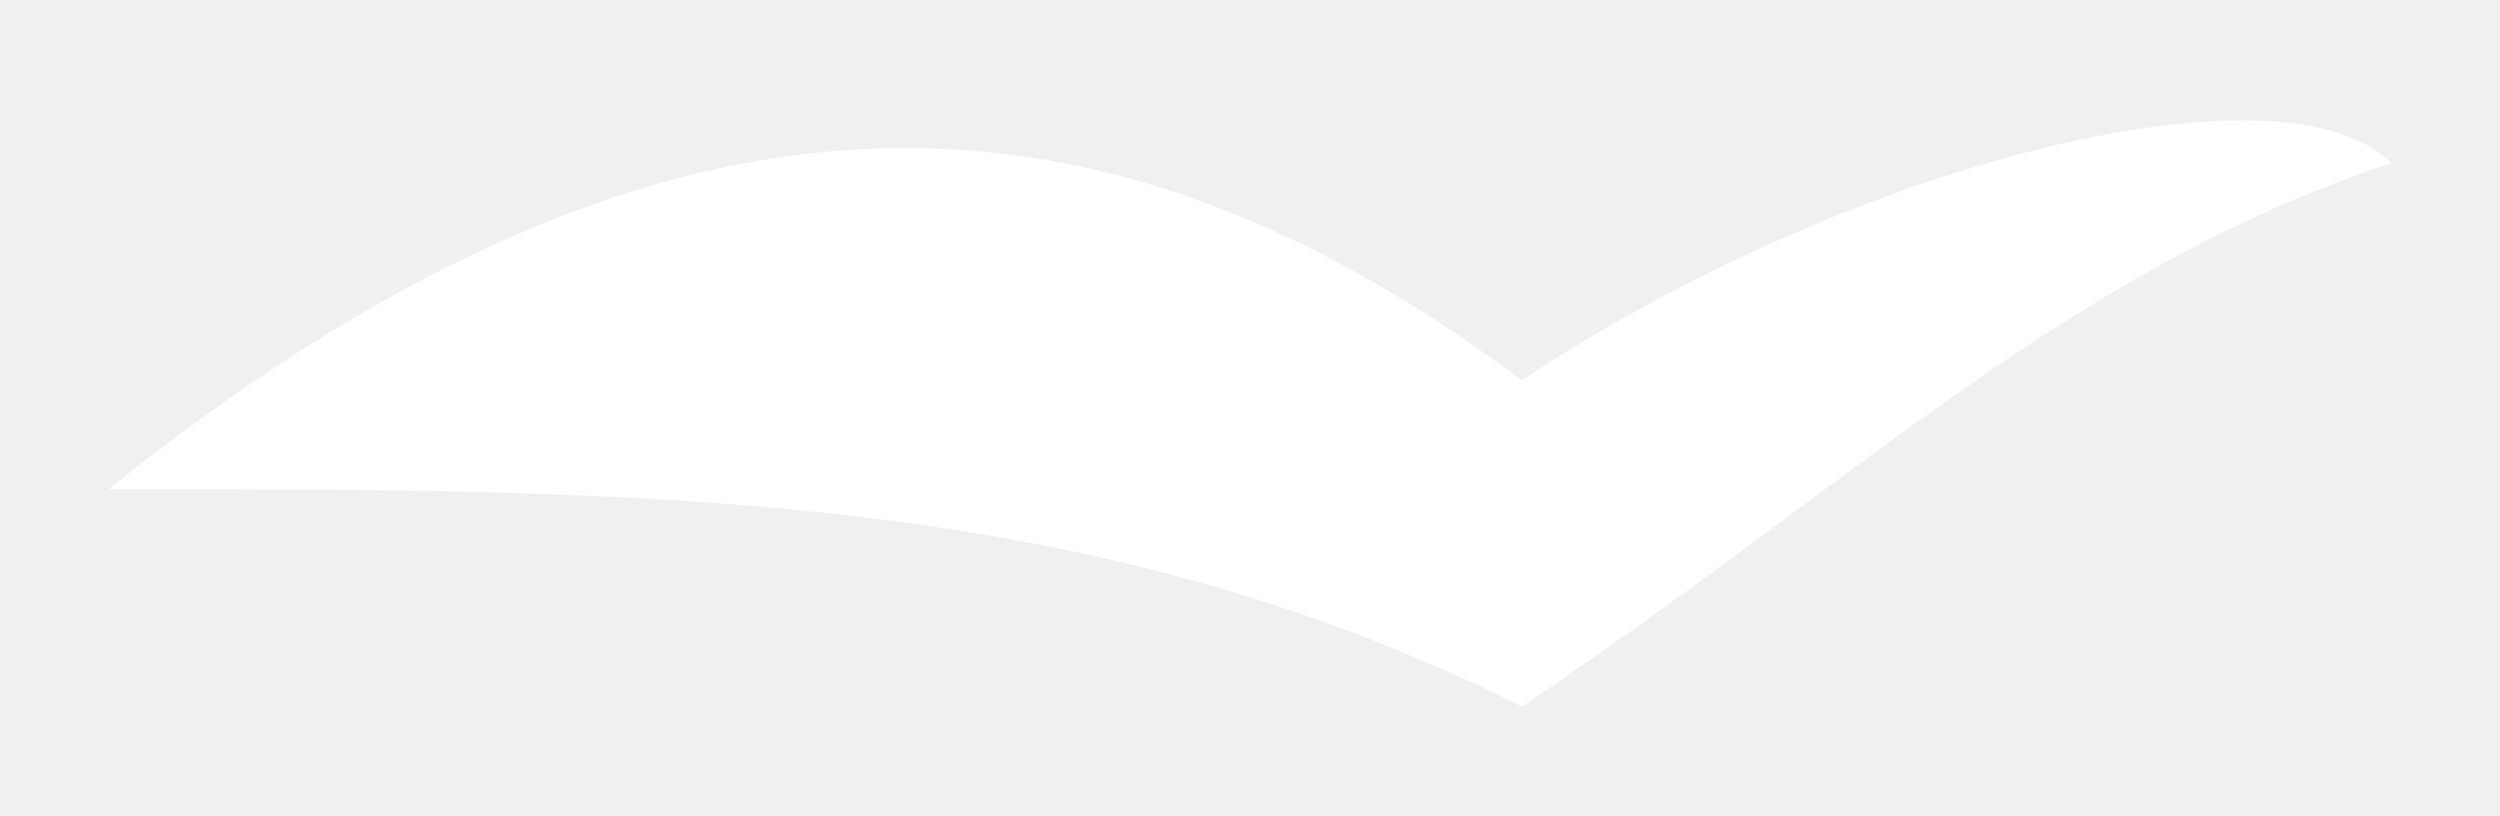
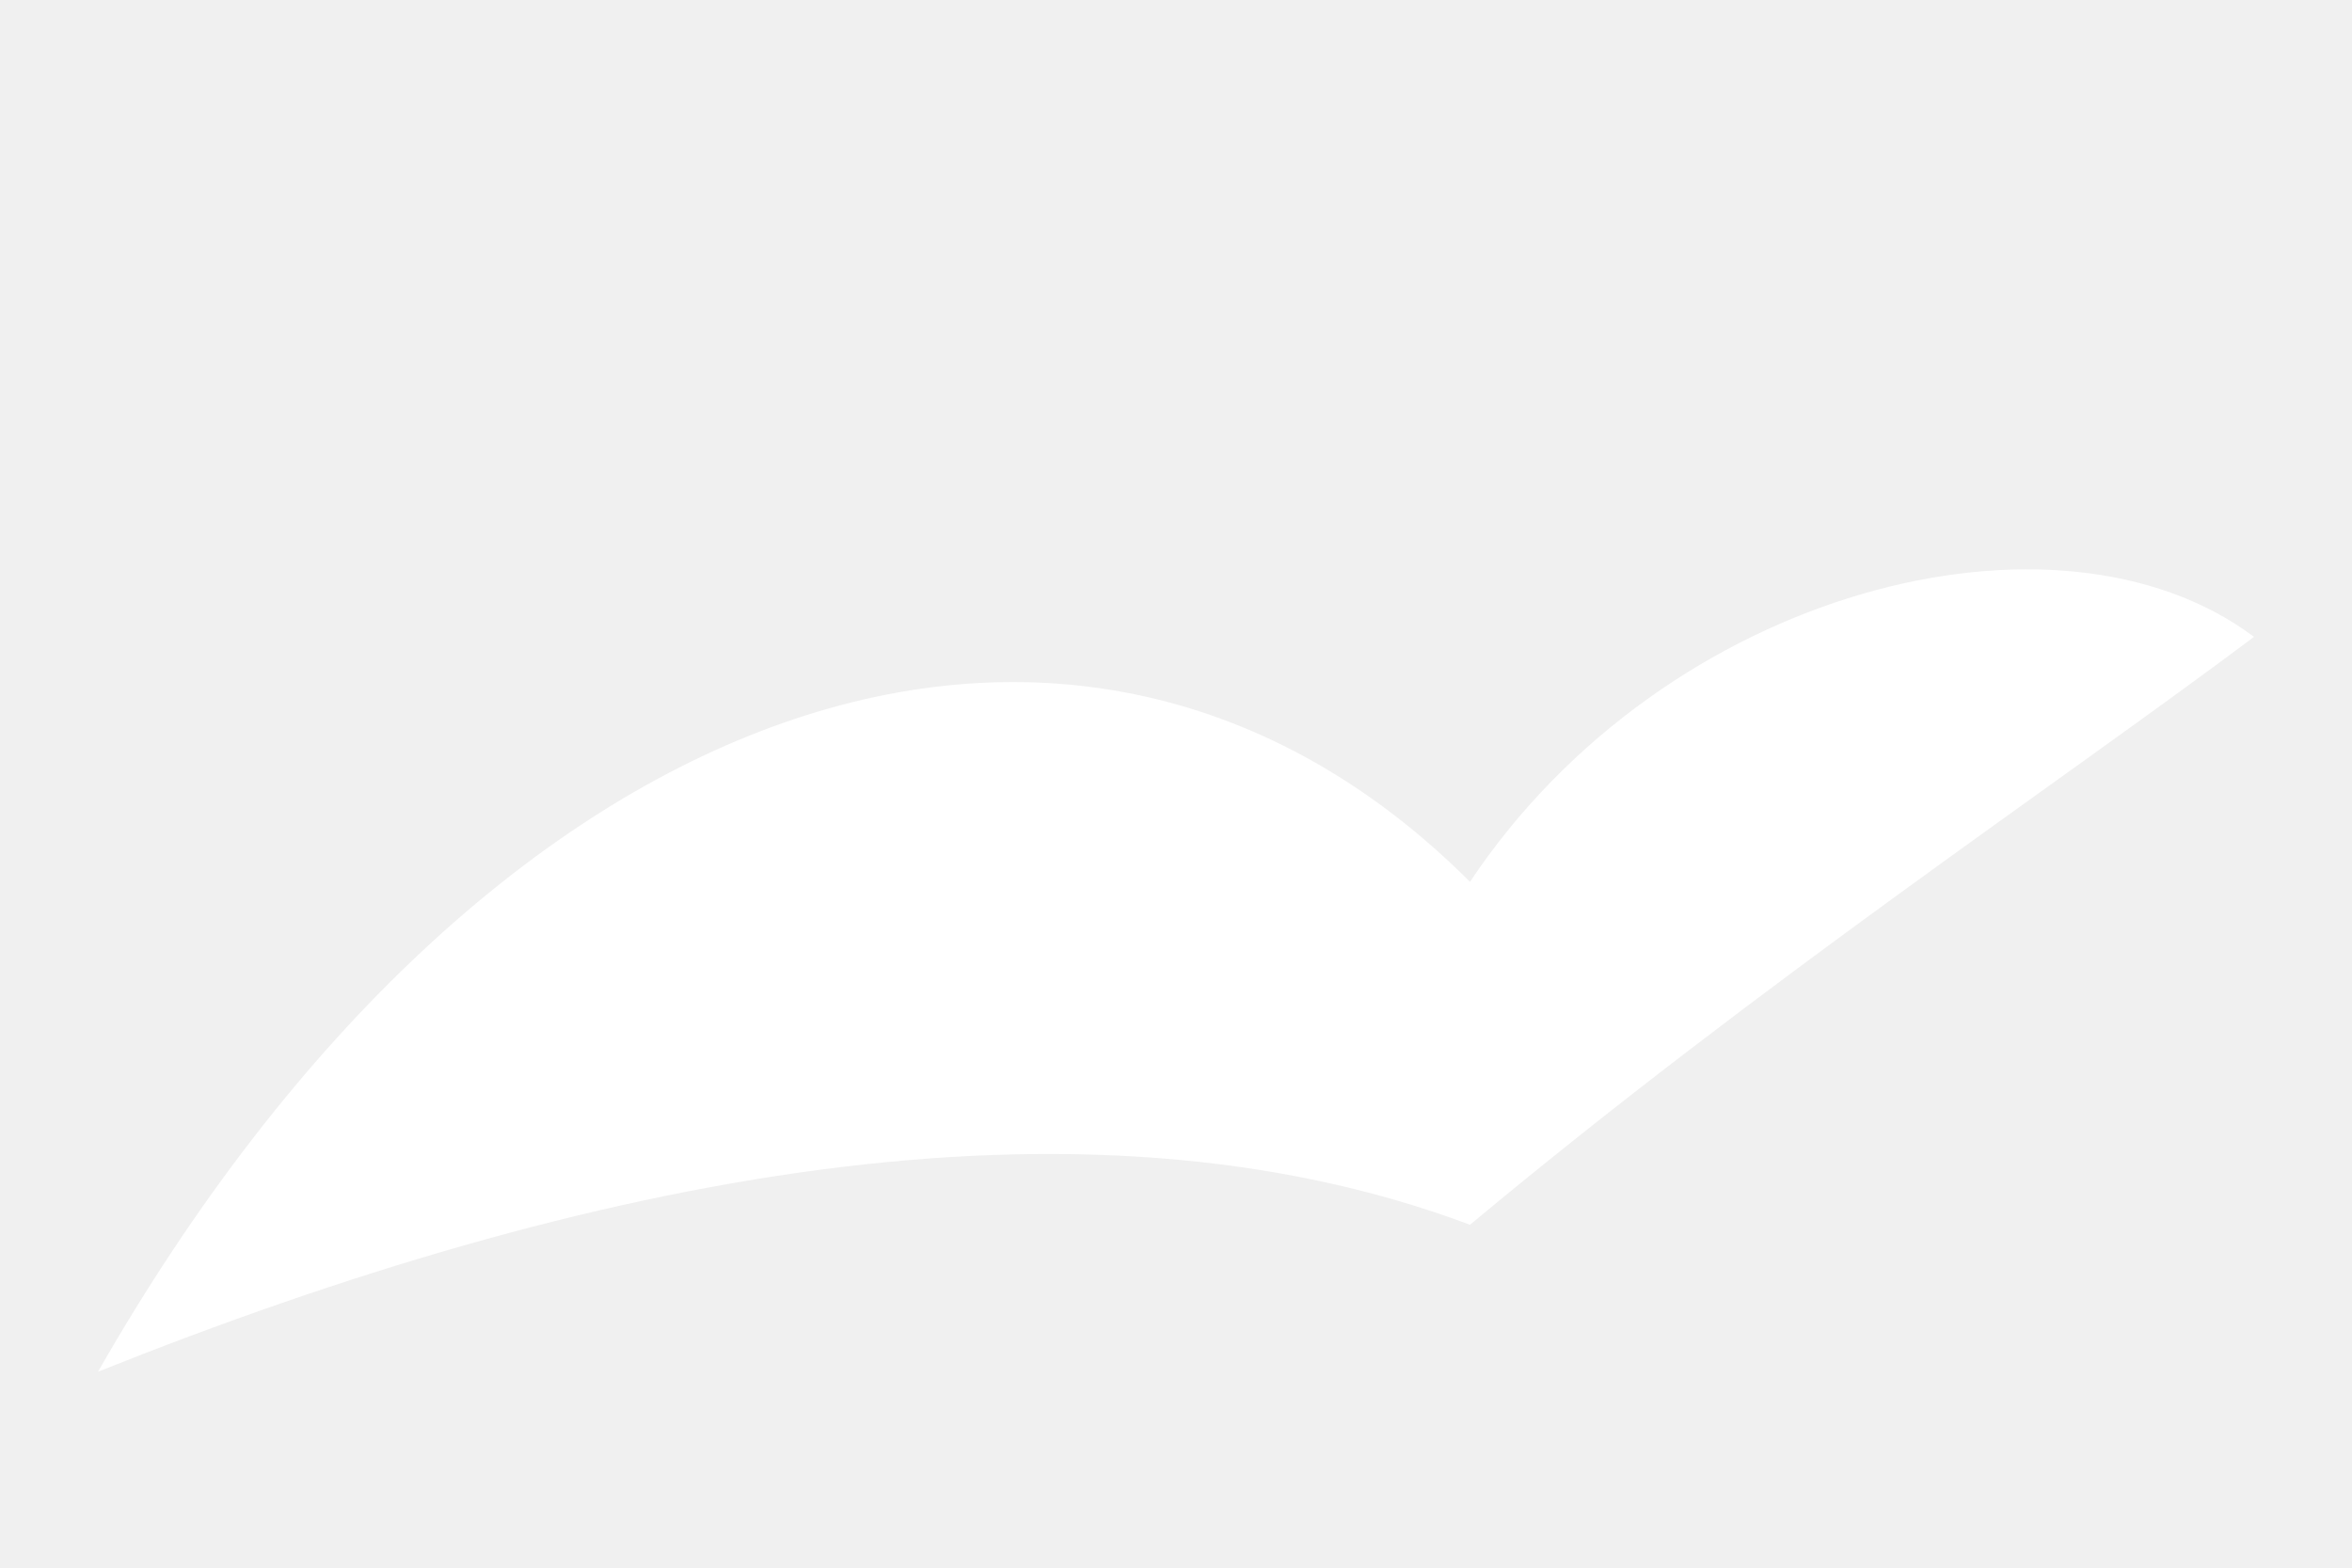
- <svg xmlns="http://www.w3.org/2000/svg" viewBox="1 8.5 23 7.5">
-   <path d="M2 13        C7 9, 11 9, 15 12        C18 10, 22 9, 23 10        C20 11, 18 13, 15 15        C11 13, 7 13, 2 13Z" fill="white" />
+ <svg xmlns="http://www.w3.org/2000/svg" viewBox="0 0 24 16" fill="white">
+   <path d="M1 14 C5 7, 11 5, 15 9 C17 6, 21 5, 23 6.5 C21 8, 18 10, 15 12.5 C11 11, 6 12, 1 14Z" />
</svg>
